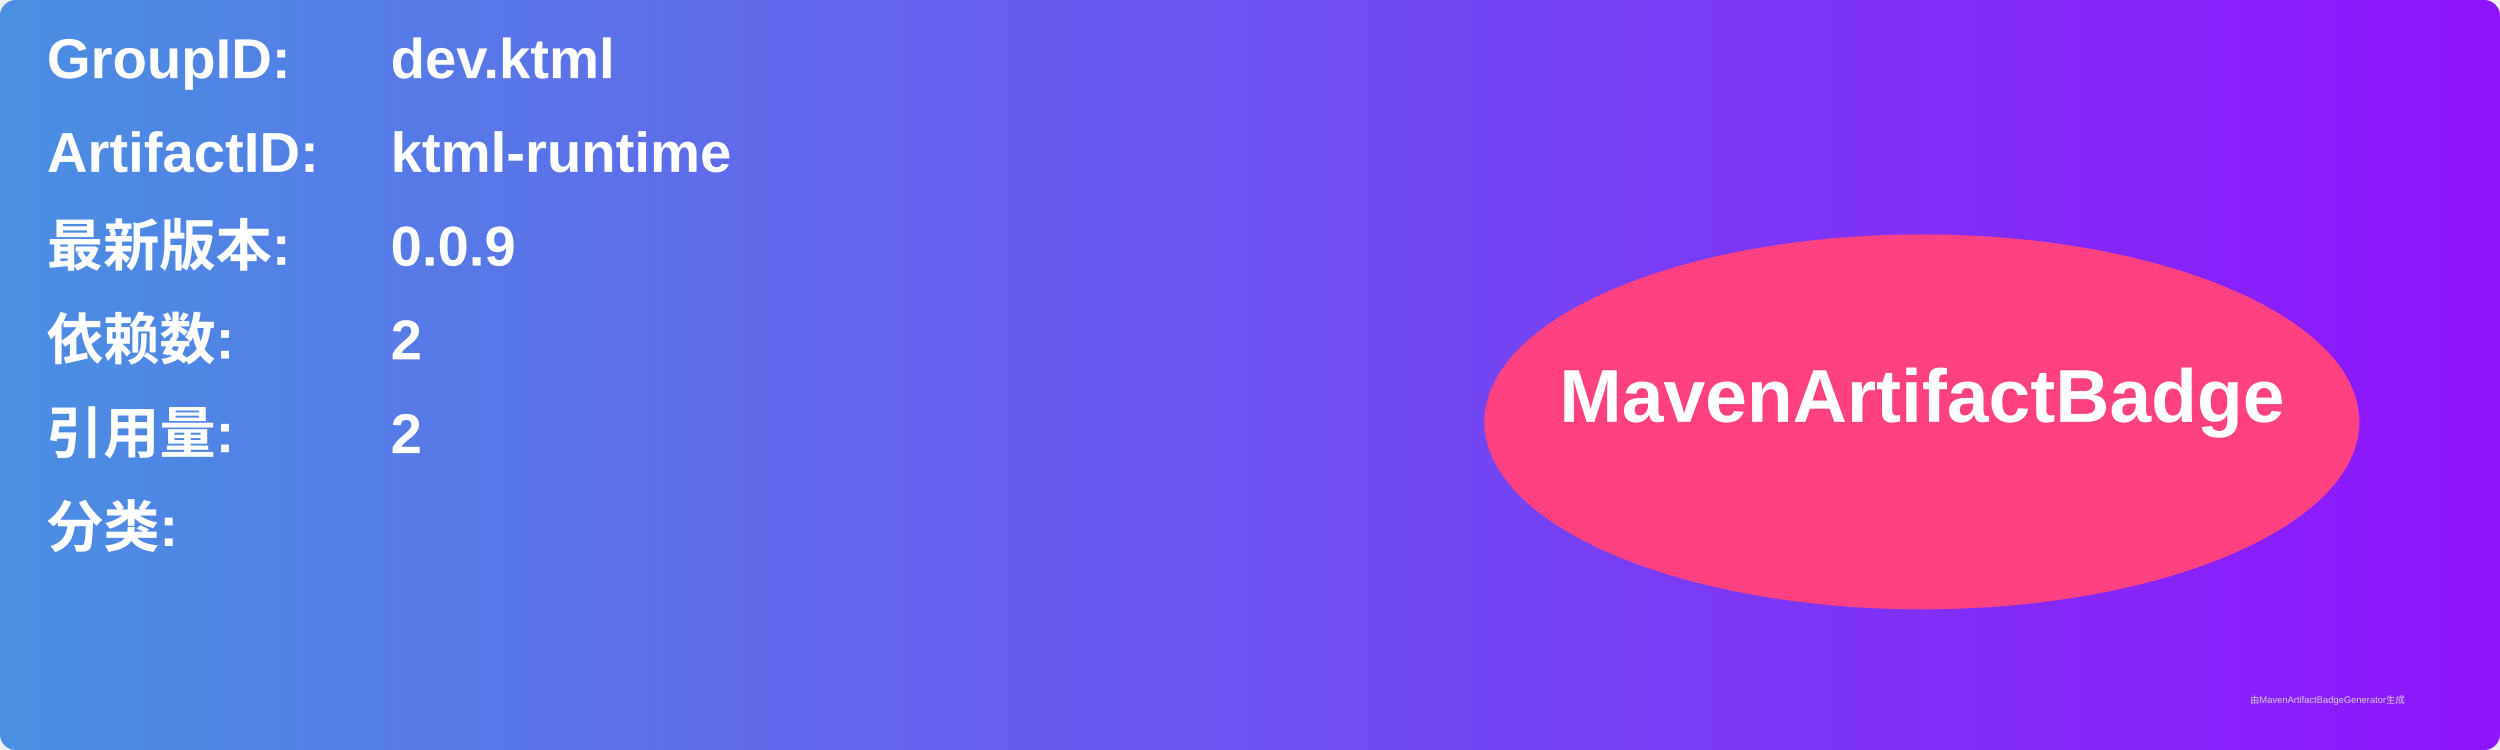
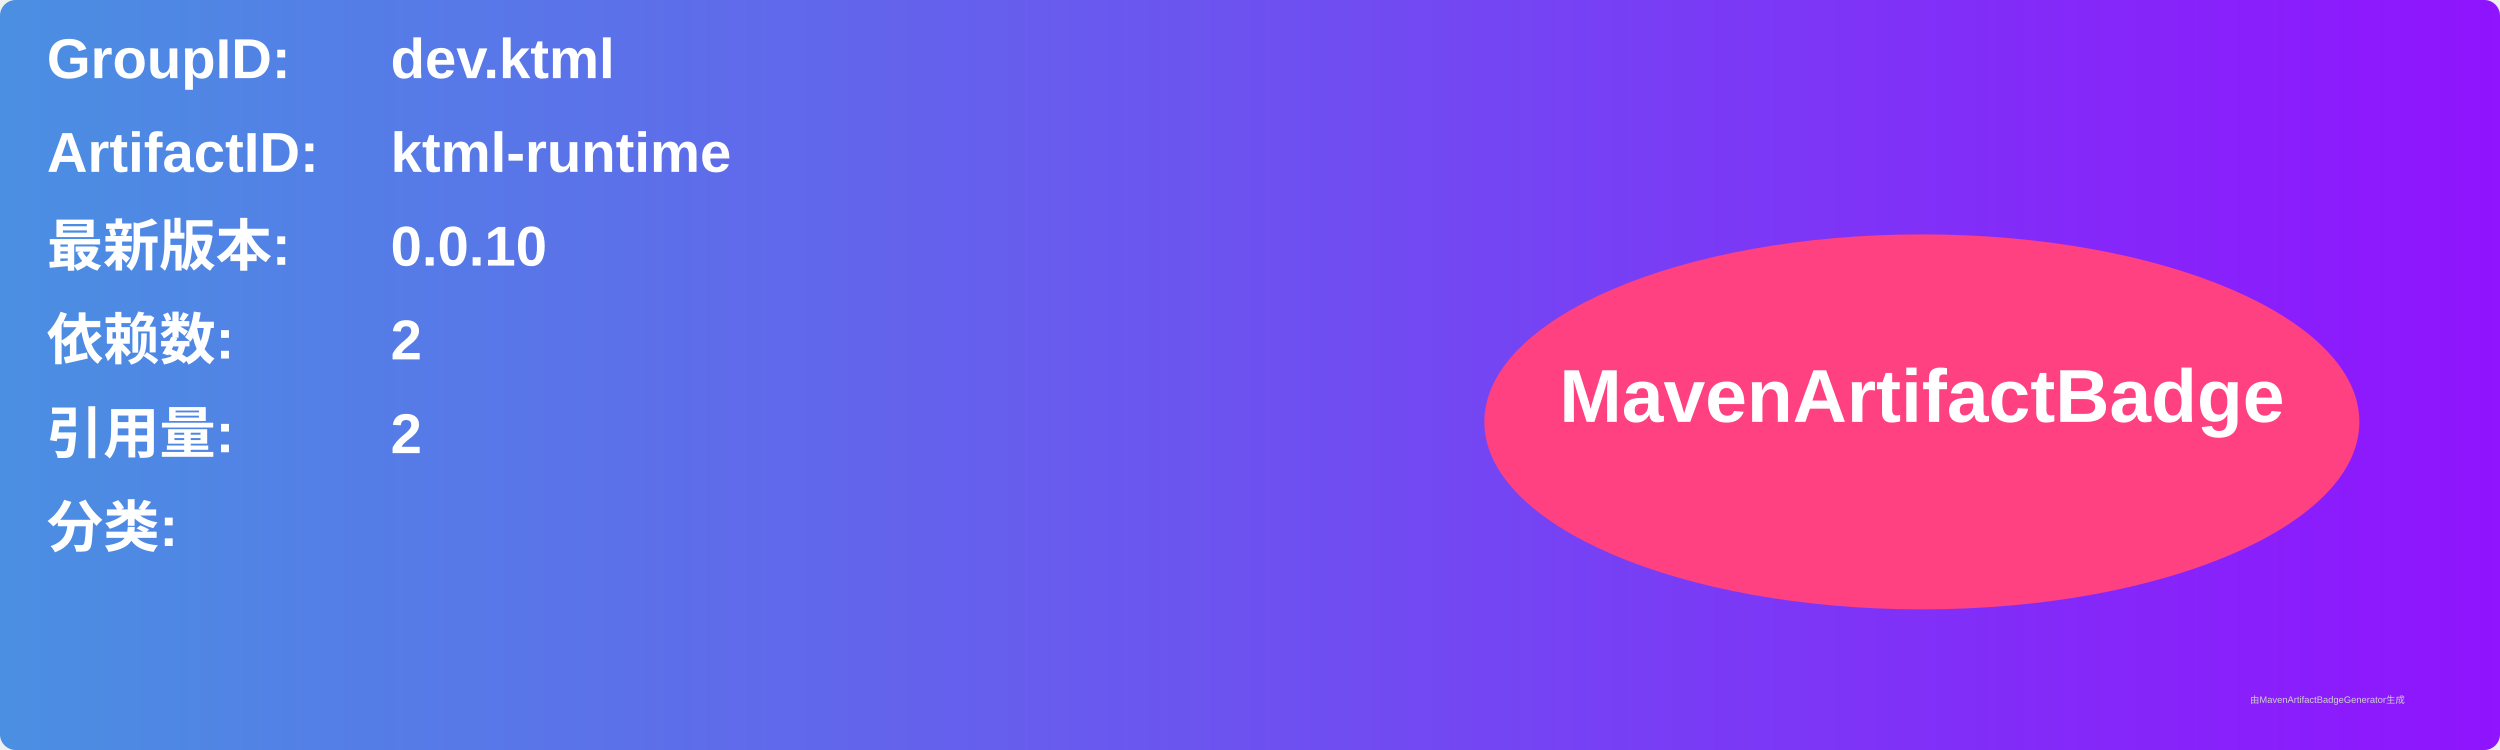
<svg xmlns="http://www.w3.org/2000/svg" width="800" height="240" viewBox="0 0 800 240">
  <linearGradient id="grad" x1="0%" y1="0%" x2="100%" y2="0%">
    <stop offset="0%" stop-color="#4a90e2" />
    <stop offset="100%" stop-color="#9013fe" />
  </linearGradient>
  <rect width="100%" height="100%" rx="5" ry="5" fill="url(#grad)" />
  <g transform="translate(15, 15)">
    <text x="0" y="10" font-family="Arial" font-size="18" fill="white" font-weight="bold" width="260">GroupID:</text>
    <text x="110" y="10" font-family="Arial" font-size="18" fill="white" font-weight="bold" width="460">dev.ktml</text>
    <text x="0" y="40" font-family="Arial" font-size="18" fill="white" font-weight="bold" width="260">ArtifactID:</text>
    <text x="110" y="40" font-family="Arial" font-size="18" fill="white" font-weight="bold" width="460">ktml-runtime</text>
    <text x="0" y="70" font-family="Arial" font-size="18" fill="white" font-weight="bold">最新版本:</text>
    <text x="110" y="70" font-family="Arial" font-size="18" fill="white" font-weight="bold">
-       <tspan font-weight="bold">0.0.9</tspan>
+       <tspan font-weight="bold">0.0.10</tspan>
    </text>
    <text x="0" y="100" font-family="Arial" font-size="18" fill="white" font-weight="bold">依赖数: </text>
    <text x="110" y="100" font-family="Arial" font-size="18" fill="white">
      <tspan font-weight="bold">2</tspan>
    </text>
    <text x="0" y="130" font-family="Arial" font-size="18" fill="white" font-weight="bold">引用量: </text>
    <text x="110" y="130" font-family="Arial" font-size="18" fill="white">
      <tspan font-weight="bold">2</tspan>
    </text>
    <text x="0" y="160" font-family="Arial" font-size="18" fill="white" font-weight="bold">分类:</text>
    <text x="10" y="190" font-family="Arial" font-size="10" fill="white">
      <tspan font-weight="bold" />
    </text>
    <ellipse cx="600" cy="120" rx="140" ry="60" fill="#ff4081" />
    <text x="600" y="120" text-anchor="middle" font-family="Arial" font-size="24" fill="white" font-weight="bold">MavenArtifactBadge</text>
  </g>
  <text x="720" y="225" font-family="Arial" font-size="3" fill="#d0d0d0">由MavenArtifactBadgeGenerator生成</text>
</svg>
